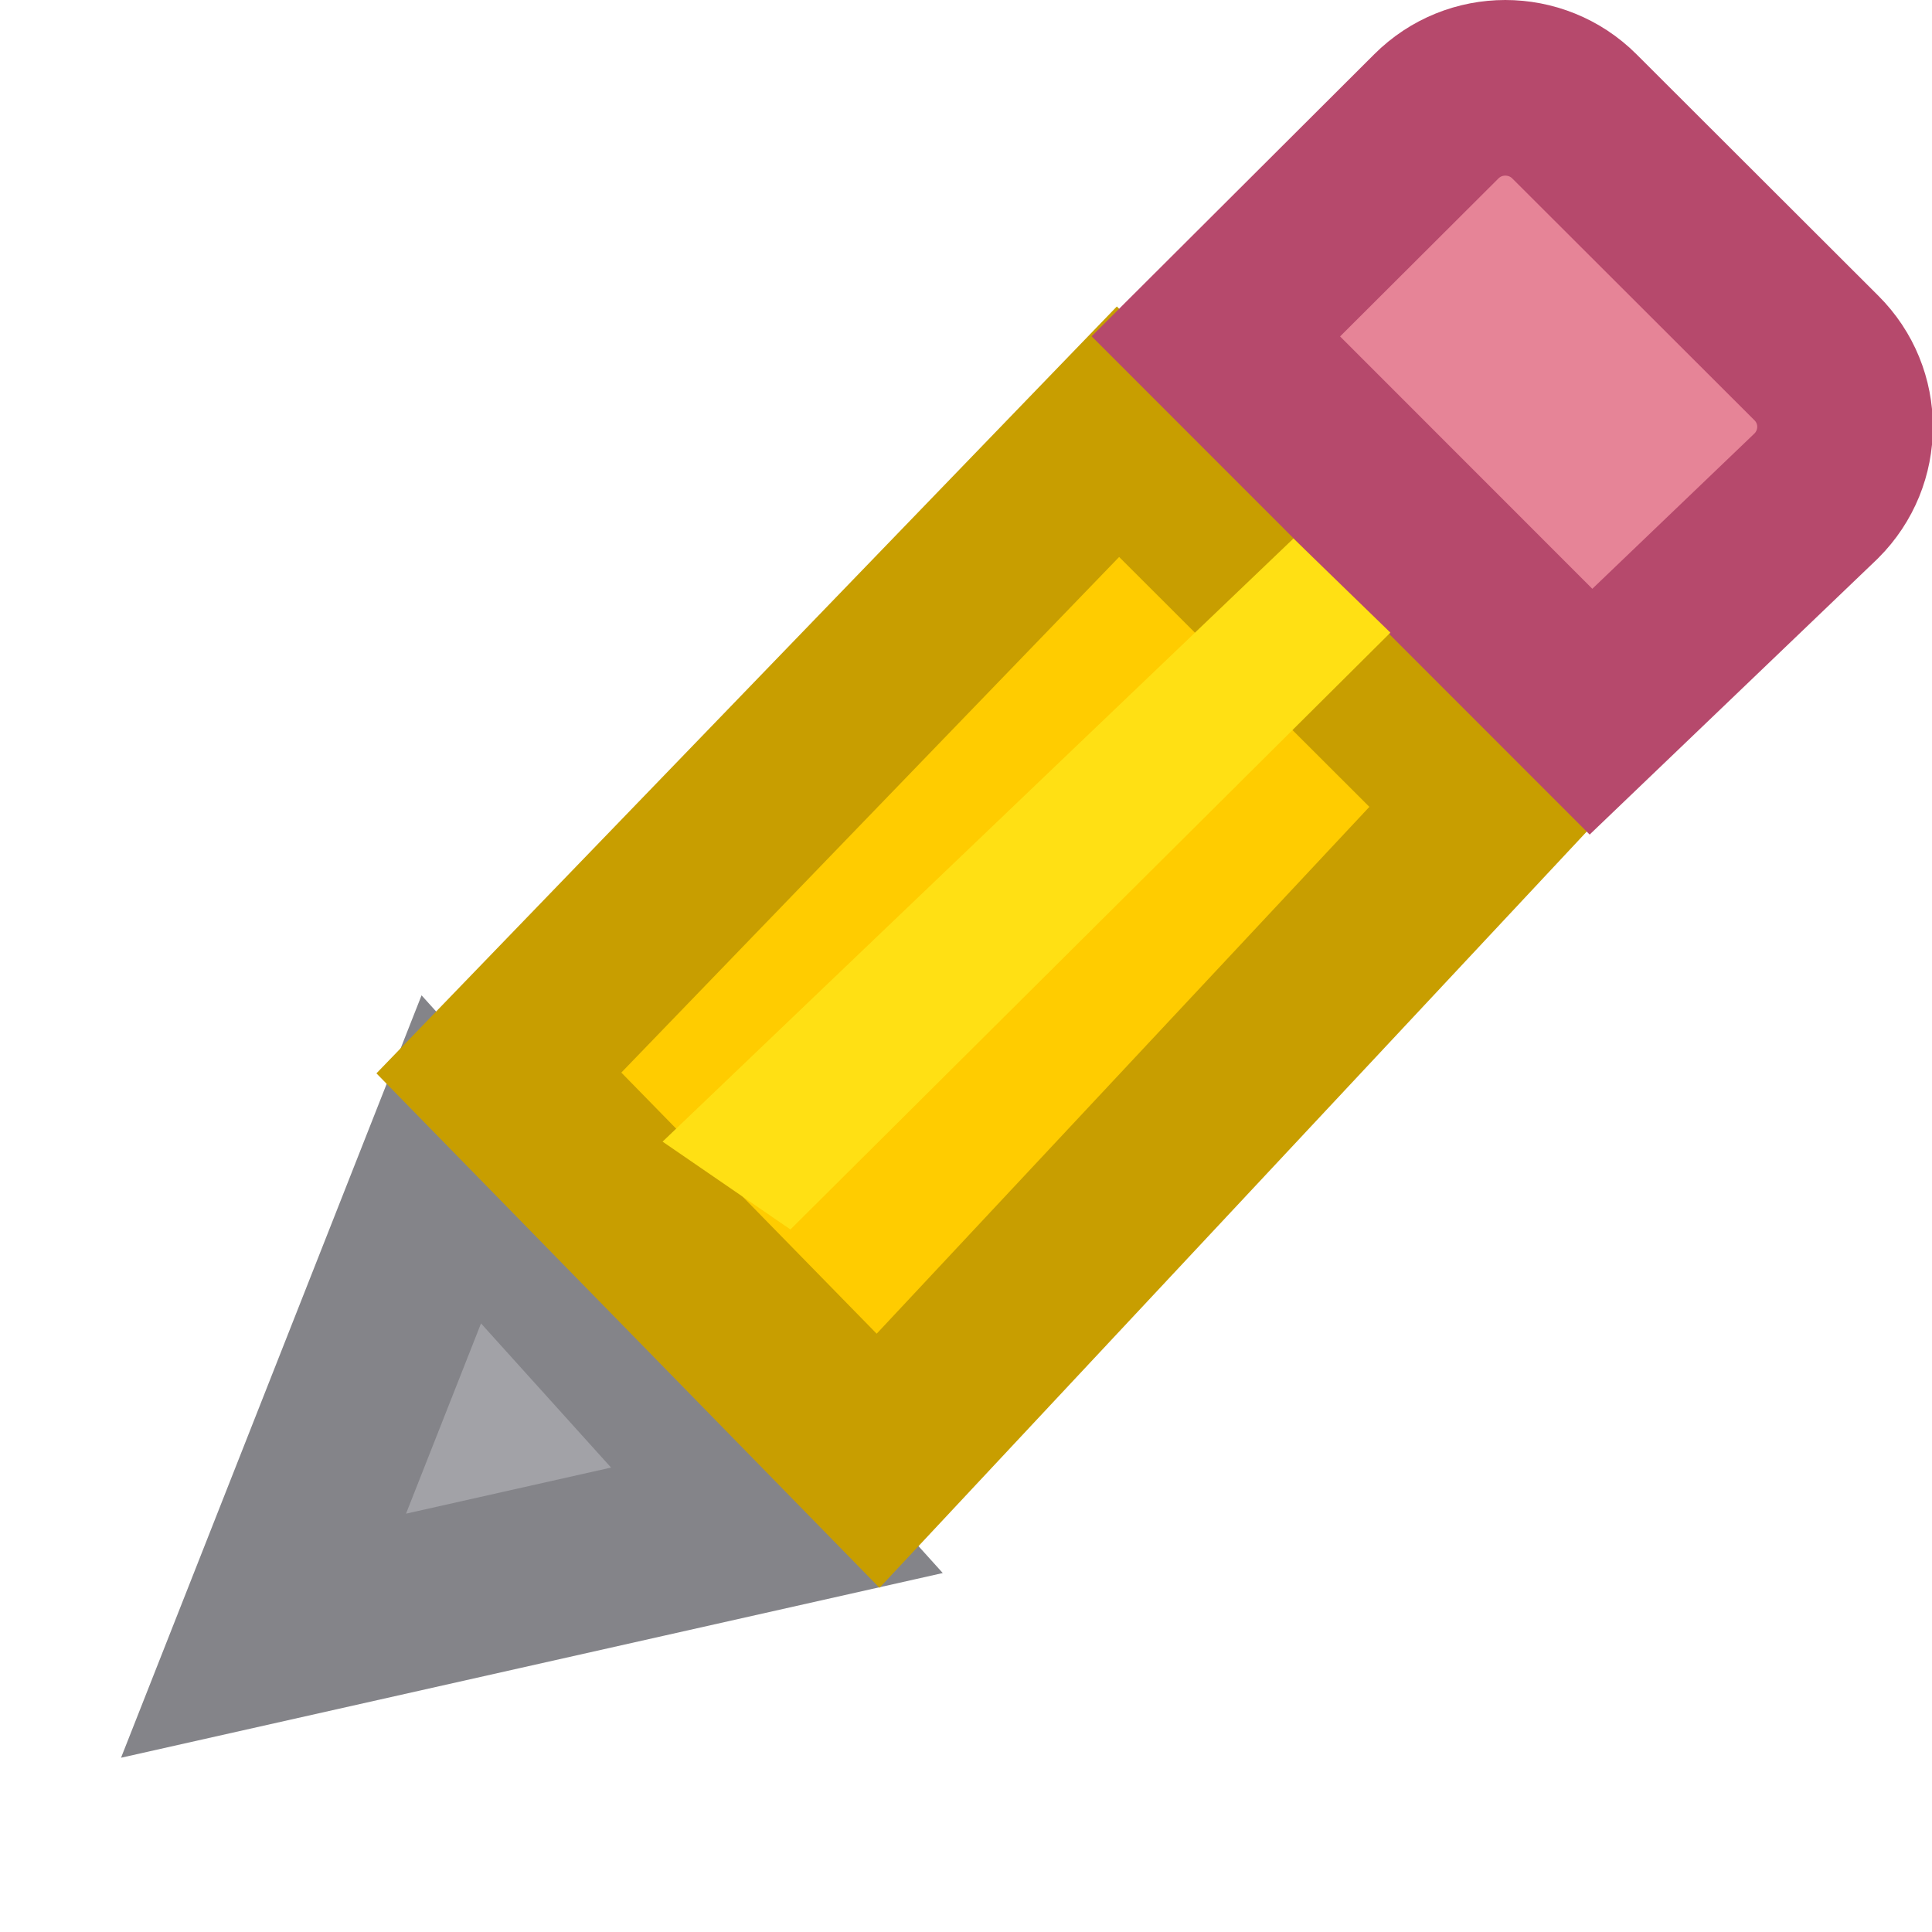
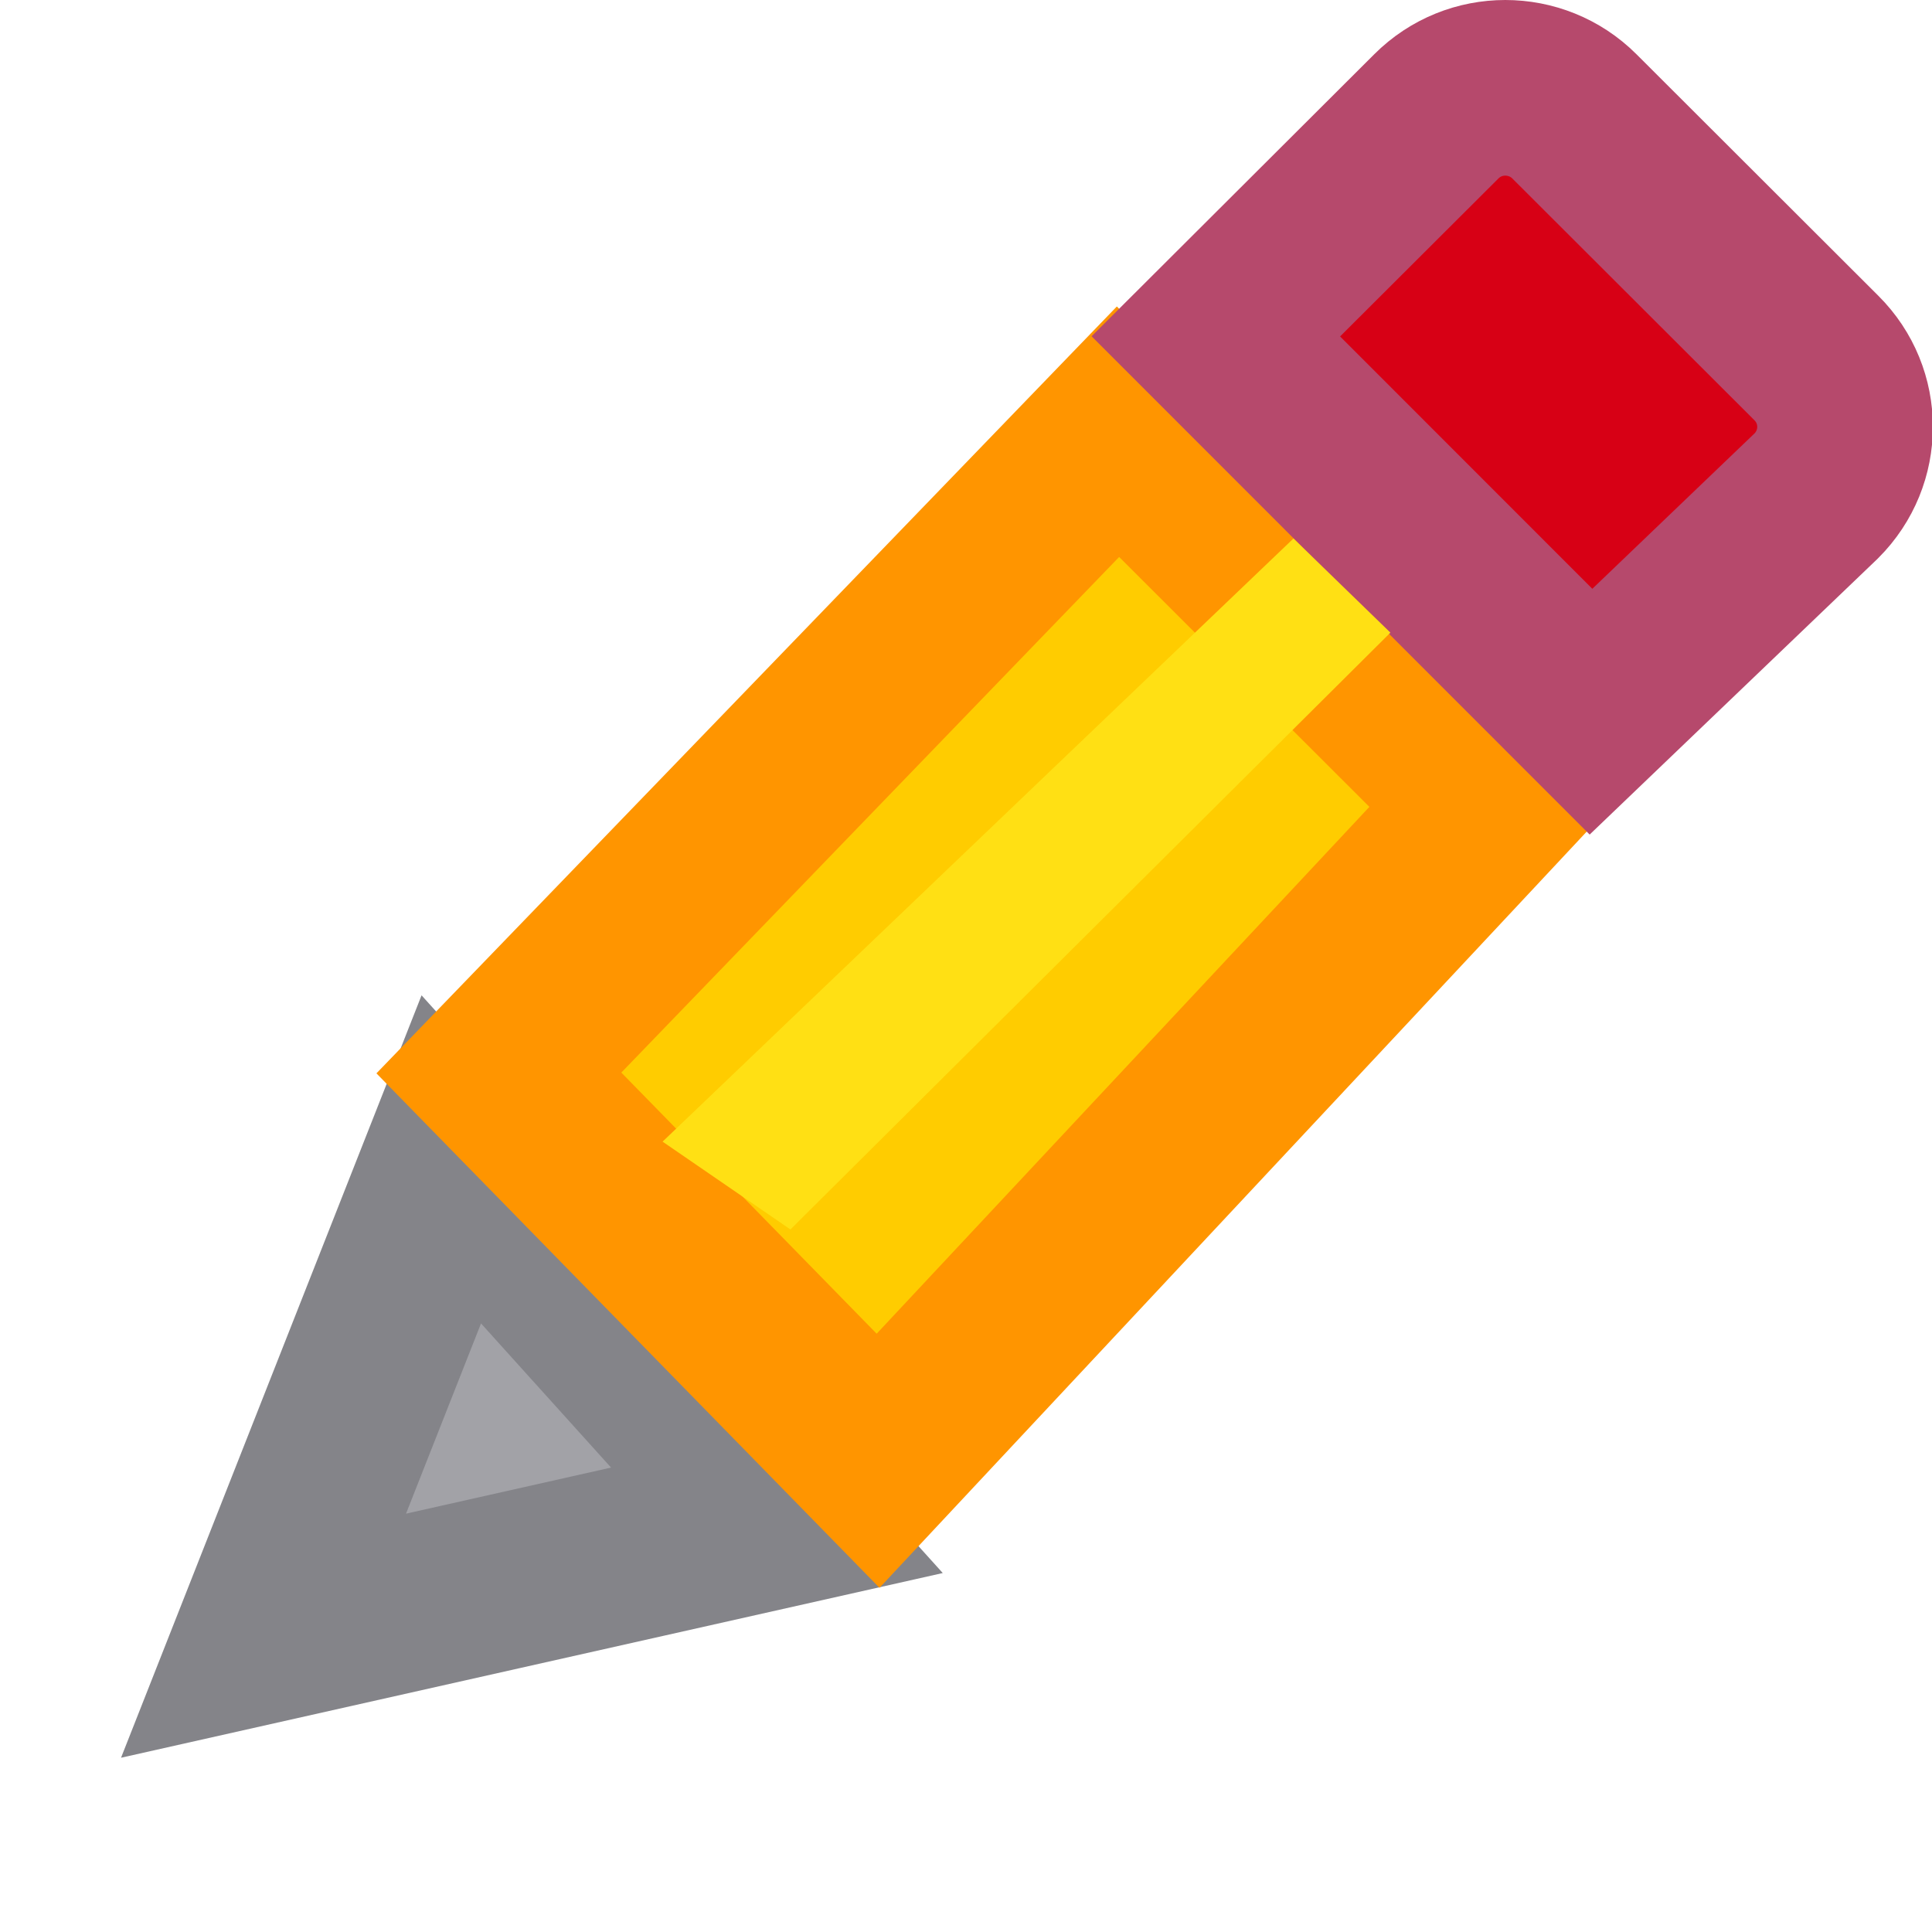
<svg xmlns="http://www.w3.org/2000/svg" viewBox="0 0 11 11">
-   <g fill="#eac282" transform="translate(-5.495572 -6.5)">
+   <g fill="#ffd60a" transform="translate(-5.495572 -6.5)">
    <path d="m8.065 13.101-1.069 2.712 2.923-.657z" fill="#a2a2a7" stroke="#848489" stroke-linecap="square" />
-     <path d="m11.861 8.958-3.525 3.651 2.159 2.208 3.493-3.735z" fill="#fc0" stroke="#c89e00" />
-     <path d="m14.066 7c-.142 0-.284.054-.393.163l-1.255 1.252 2.136 2.137 1.283-1.229c.218-.218.218-.568 0-.785l-1.377-1.375c-.109-.109-.252-.163-.394-.163z" fill="#e68497" stroke="#b6496c" />
+     <path d="m11.861 8.958-3.525 3.651 2.159 2.208 3.493-3.735z" fill="#fc0" stroke="#ff9500" />
+     <path d="m14.066 7c-.142 0-.284.054-.393.163l-1.255 1.252 2.136 2.137 1.283-1.229c.218-.218.218-.568 0-.785l-1.377-1.375c-.109-.109-.252-.163-.394-.163z" fill="#d70015" stroke="#b6496c" />
    <path d="m13.412 10.102-.552-.536-3.592 3.434.728.5z" fill="#ffe014" />
  </g>
</svg>
